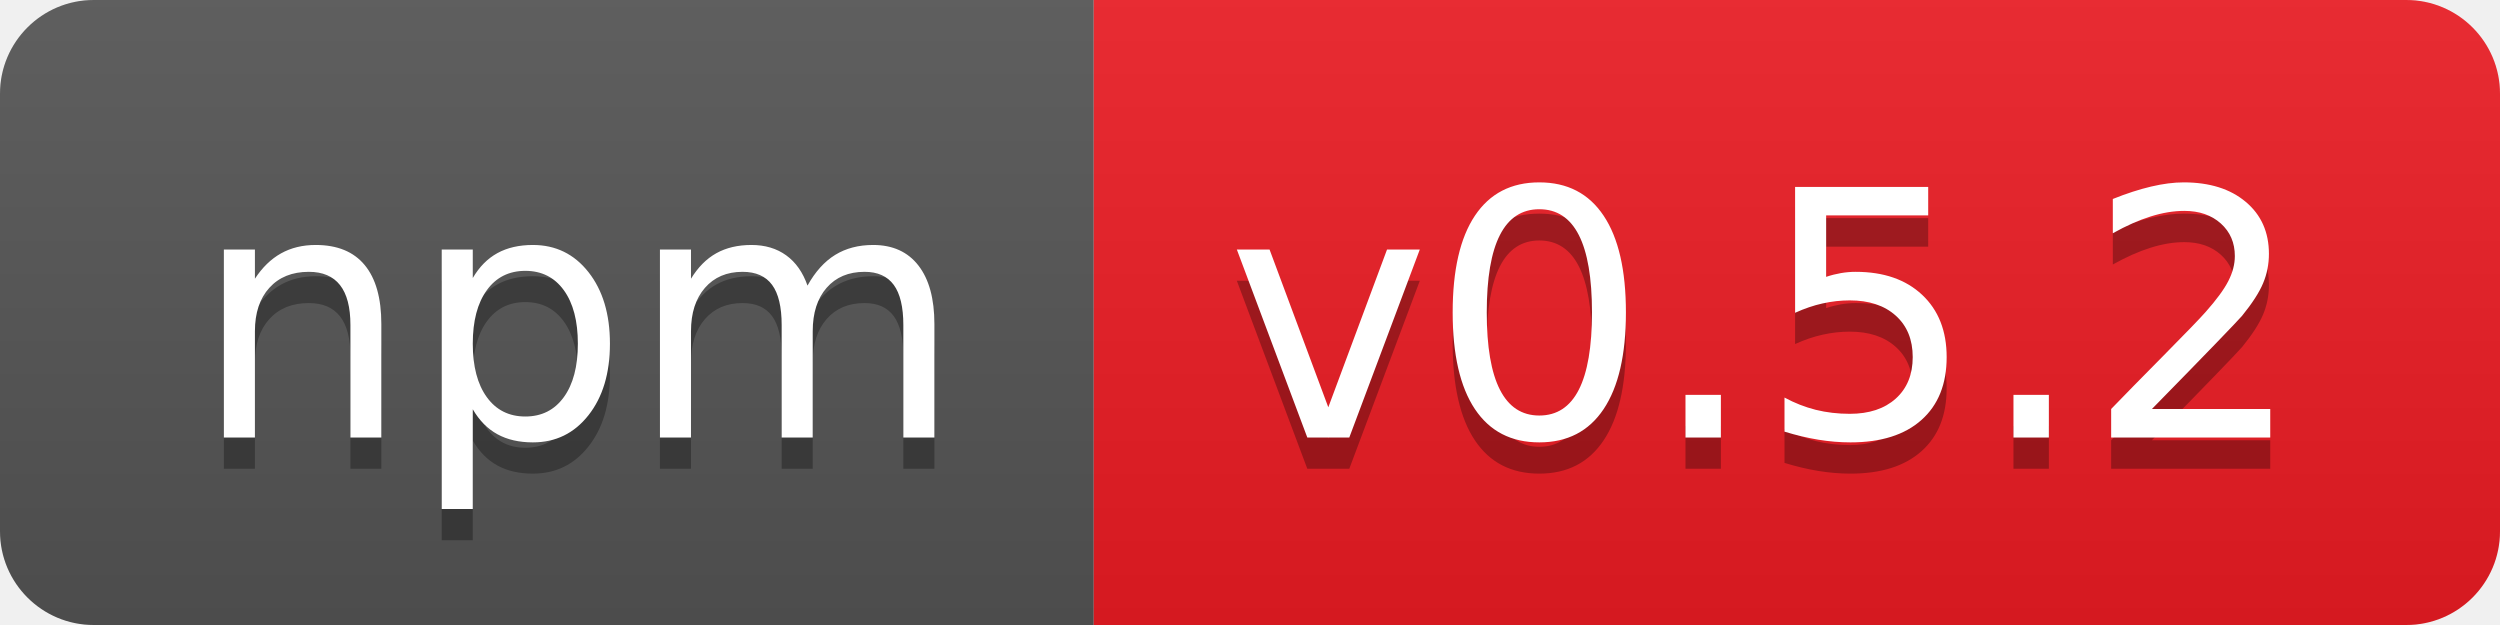
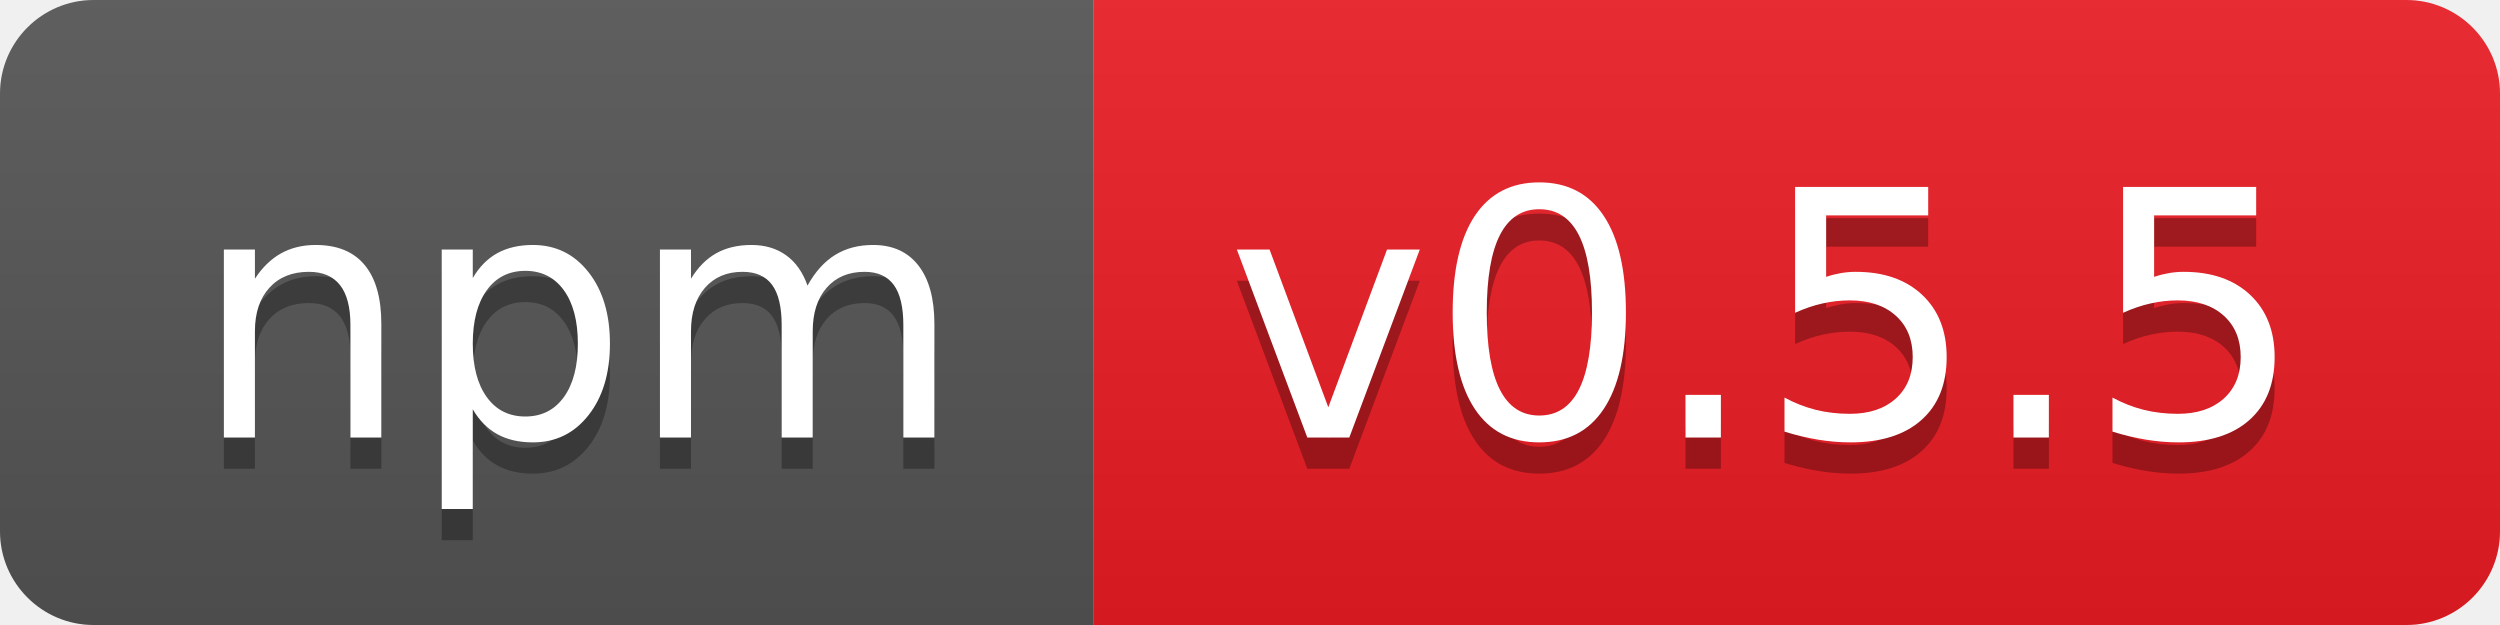
- <svg xmlns="http://www.w3.org/2000/svg" width="80" height="20" role="img" aria-label="npm: v0.5.2">
+ <svg xmlns="http://www.w3.org/2000/svg" width="80" height="20" role="img" aria-label="npm: v0.5.5">
  <linearGradient id="s" x2="0" y2="100%">
    <stop offset="0" stop-color="#bbb" stop-opacity=".1" />
    <stop offset="1" stop-opacity=".1" />
  </linearGradient>
  <clipPath id="r">
    <rect width="80" height="20" rx="3" fill="#fff" />
  </clipPath>
  <g clip-path="url(#r)">
    <rect width="35" height="20" fill="#555" />
    <rect x="35" width="45" height="20" fill="#ed1c24" />
    <rect width="80" height="20" fill="url(#s)" />
  </g>
  <g fill="#fff" text-anchor="middle" font-family="Verdana,Geneva,DejaVu Sans,sans-serif" text-rendering="geometricPrecision" font-size="110">
    <text aria-hidden="true" x="185" y="150" fill="#010101" fill-opacity=".3" transform="scale(.1)" textLength="250">npm</text>
    <text x="185" y="140" transform="scale(.1)" fill="#fff" textLength="250">npm</text>
-     <text aria-hidden="true" x="565" y="150" fill="#010101" fill-opacity=".3" transform="scale(.1)" textLength="350">v0.5.2</text>
-     <text x="565" y="140" transform="scale(.1)" fill="#fff" textLength="350">v0.5.2</text>
+     <text aria-hidden="true" x="565" y="150" fill="#010101" fill-opacity=".3" transform="scale(.1)" textLength="350">v0.5.5</text>
+     <text x="565" y="140" transform="scale(.1)" fill="#fff" textLength="350">v0.5.5</text>
  </g>
</svg>
